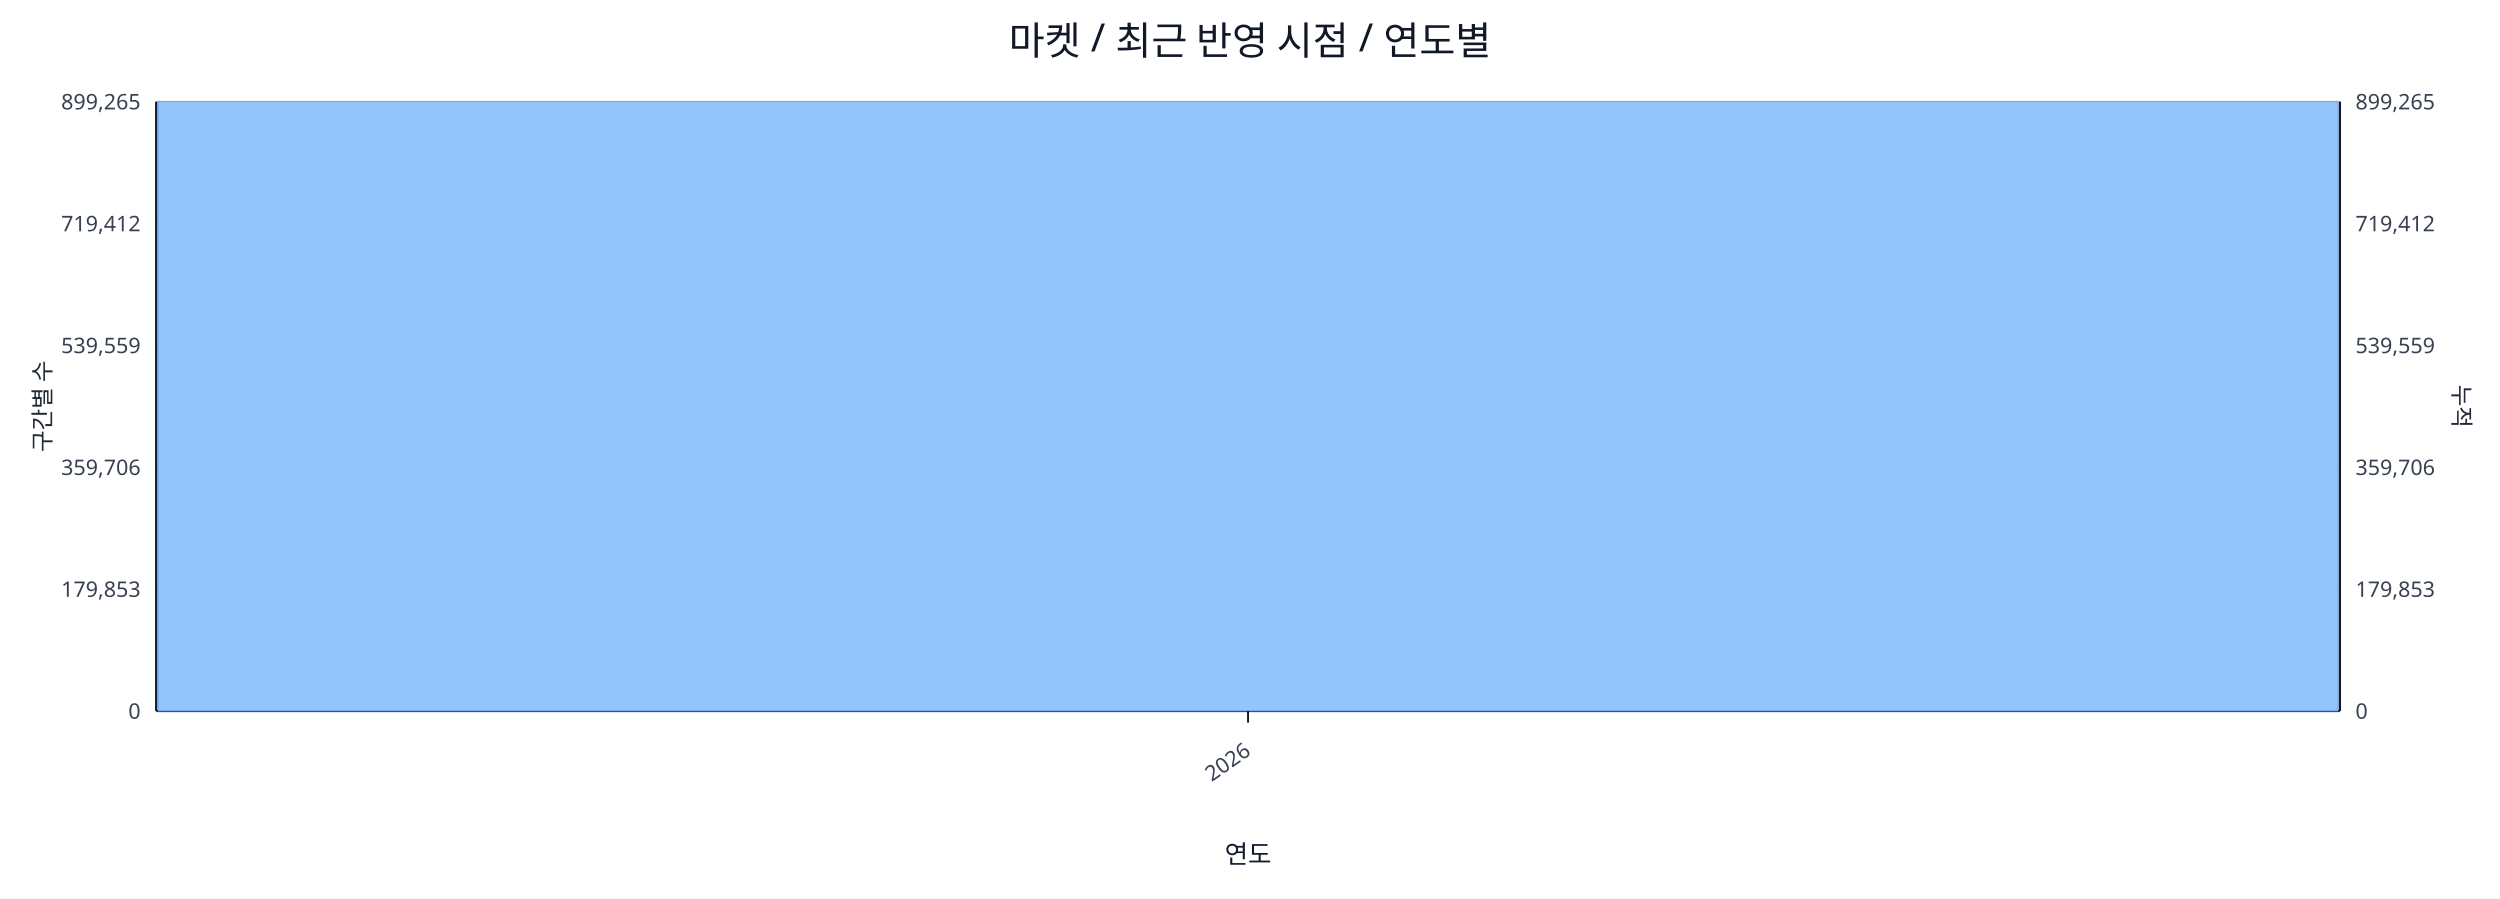
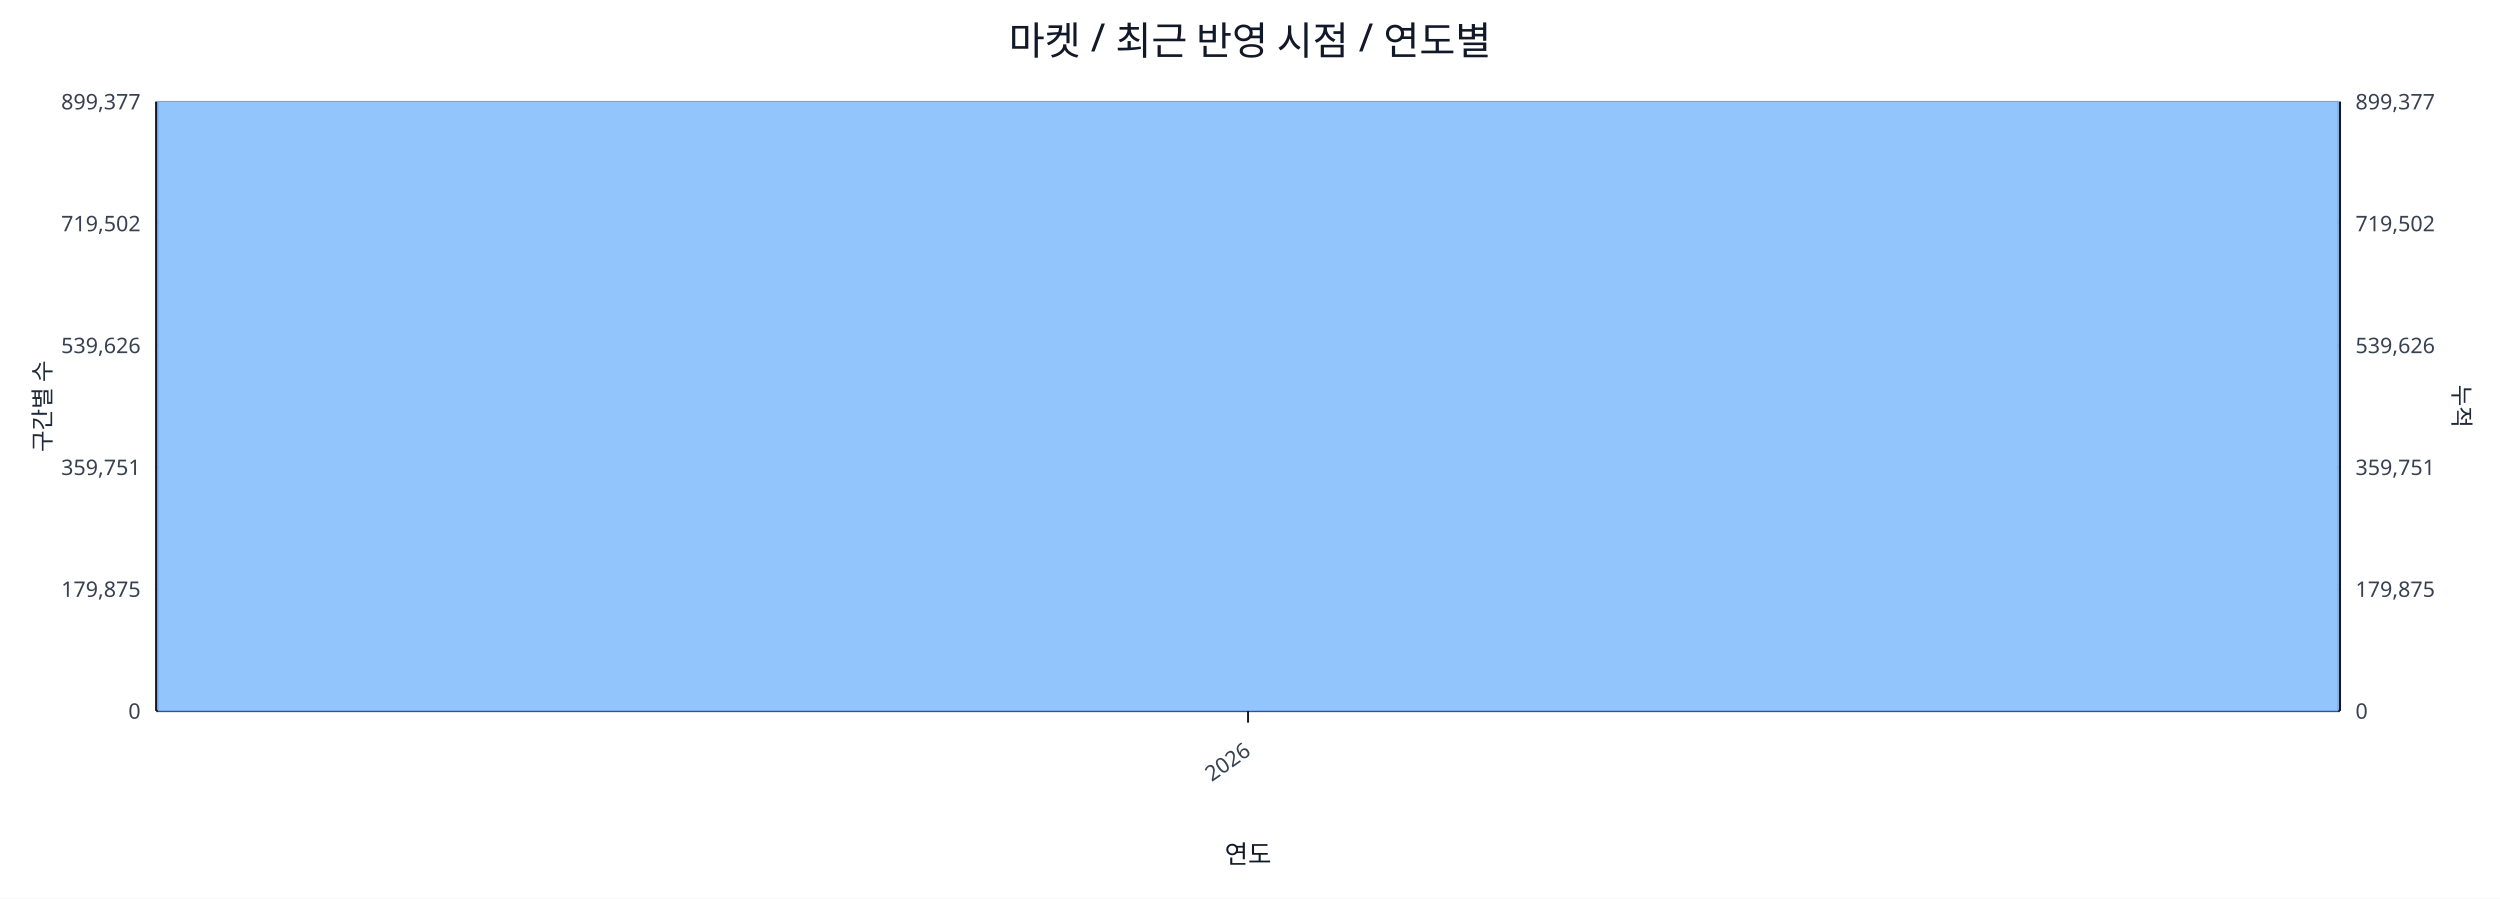
<svg xmlns="http://www.w3.org/2000/svg" width="1280" height="460" viewBox="0 0 1280 460">
  <rect x="0" y="0" width="100%" height="100%" fill="#ffffff" />
  <text x="640.0" y="28" font-size="20" text-anchor="middle" font-family="sans-serif" fill="#111827">마켓 / 최근 반영 시점 / 연도별</text>
  <line x1="80.0" y1="52.0" x2="1198.0" y2="52.0" stroke="#e5e7eb" stroke-width="1" />
-   <text x="72.0" y="56.0" font-size="11" text-anchor="end" font-family="sans-serif" fill="#374151">899,265</text>
-   <text x="1206.0" y="56.0" font-size="11" text-anchor="start" font-family="sans-serif" fill="#374151">899,265</text>
+   <text x="72.0" y="56.0" font-size="11" text-anchor="end" font-family="sans-serif" fill="#374151">899,377</text>
+   <text x="1206.0" y="56.0" font-size="11" text-anchor="start" font-family="sans-serif" fill="#374151">899,377</text>
  <line x1="80.0" y1="114.4" x2="1198.0" y2="114.4" stroke="#e5e7eb" stroke-width="1" />
-   <text x="72.0" y="118.4" font-size="11" text-anchor="end" font-family="sans-serif" fill="#374151">719,412</text>
-   <text x="1206.0" y="118.4" font-size="11" text-anchor="start" font-family="sans-serif" fill="#374151">719,412</text>
+   <text x="72.0" y="118.4" font-size="11" text-anchor="end" font-family="sans-serif" fill="#374151">719,502</text>
+   <text x="1206.0" y="118.4" font-size="11" text-anchor="start" font-family="sans-serif" fill="#374151">719,502</text>
  <line x1="80.0" y1="176.8" x2="1198.0" y2="176.8" stroke="#e5e7eb" stroke-width="1" />
-   <text x="72.0" y="180.8" font-size="11" text-anchor="end" font-family="sans-serif" fill="#374151">539,559</text>
-   <text x="1206.0" y="180.8" font-size="11" text-anchor="start" font-family="sans-serif" fill="#374151">539,559</text>
+   <text x="72.0" y="180.8" font-size="11" text-anchor="end" font-family="sans-serif" fill="#374151">539,626</text>
+   <text x="1206.0" y="180.8" font-size="11" text-anchor="start" font-family="sans-serif" fill="#374151">539,626</text>
  <line x1="80.0" y1="239.2" x2="1198.0" y2="239.2" stroke="#e5e7eb" stroke-width="1" />
-   <text x="72.0" y="243.2" font-size="11" text-anchor="end" font-family="sans-serif" fill="#374151">359,706</text>
-   <text x="1206.0" y="243.2" font-size="11" text-anchor="start" font-family="sans-serif" fill="#374151">359,706</text>
+   <text x="72.0" y="243.2" font-size="11" text-anchor="end" font-family="sans-serif" fill="#374151">359,751</text>
+   <text x="1206.0" y="243.2" font-size="11" text-anchor="start" font-family="sans-serif" fill="#374151">359,751</text>
  <line x1="80.0" y1="301.6" x2="1198.0" y2="301.6" stroke="#e5e7eb" stroke-width="1" />
-   <text x="72.0" y="305.6" font-size="11" text-anchor="end" font-family="sans-serif" fill="#374151">179,853</text>
-   <text x="1206.0" y="305.6" font-size="11" text-anchor="start" font-family="sans-serif" fill="#374151">179,853</text>
+   <text x="72.0" y="305.6" font-size="11" text-anchor="end" font-family="sans-serif" fill="#374151">179,875</text>
+   <text x="1206.0" y="305.6" font-size="11" text-anchor="start" font-family="sans-serif" fill="#374151">179,875</text>
  <line x1="80.0" y1="364.0" x2="1198.0" y2="364.0" stroke="#e5e7eb" stroke-width="1" />
  <text x="72.0" y="368.0" font-size="11" text-anchor="end" font-family="sans-serif" fill="#374151">0</text>
  <text x="1206.0" y="368.0" font-size="11" text-anchor="start" font-family="sans-serif" fill="#374151">0</text>
  <line x1="80.0" y1="364.0" x2="1198.0" y2="364.0" stroke="#111827" stroke-width="1.2" />
  <line x1="80.0" y1="52.0" x2="80.0" y2="364.0" stroke="#111827" stroke-width="1.2" />
  <line x1="1198.0" y1="52.0" x2="1198.0" y2="364.0" stroke="#111827" stroke-width="1.2" />
  <rect x="81.0" y="52.0" width="1116.0" height="312.0" fill="#93c5fd" stroke="#60a5fa" stroke-width="0.5" />
  <polyline fill="none" stroke="#ef4444" stroke-width="2" points="639.0,52.0" />
  <line x1="639.0" y1="364.0" x2="639.0" y2="370.0" stroke="#111827" stroke-width="1" />
  <text x="641.0" y="386.0" font-size="11" text-anchor="end" transform="rotate(-35 641.0 386.0)" font-family="sans-serif" fill="#374151">2026</text>
  <text x="26" y="208.0" font-size="12" transform="rotate(-90 26 208.0)" text-anchor="middle" font-family="sans-serif" fill="#1f2937">구간별 수</text>
  <text x="1256.0" y="208.0" font-size="12" transform="rotate(90 1256.0 208.0)" text-anchor="middle" font-family="sans-serif" fill="#1f2937">누적</text>
  <text x="639.0" y="442.0" font-size="13" text-anchor="middle" font-family="sans-serif" fill="#111827">연도</text>
</svg>
